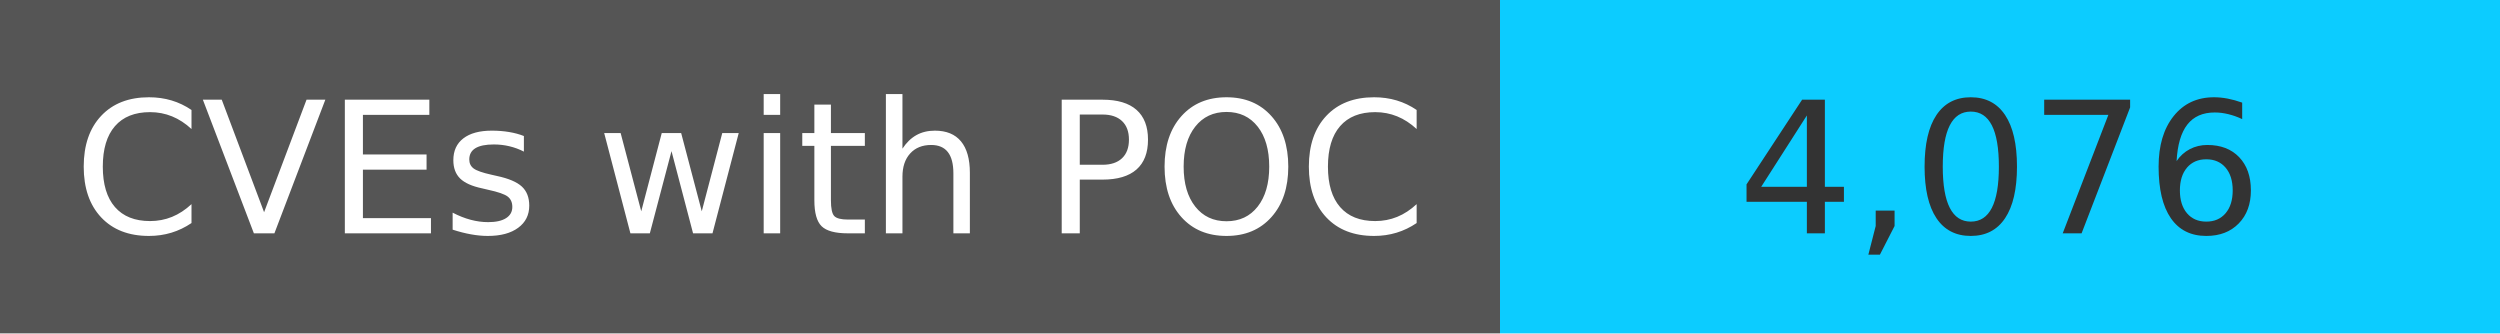
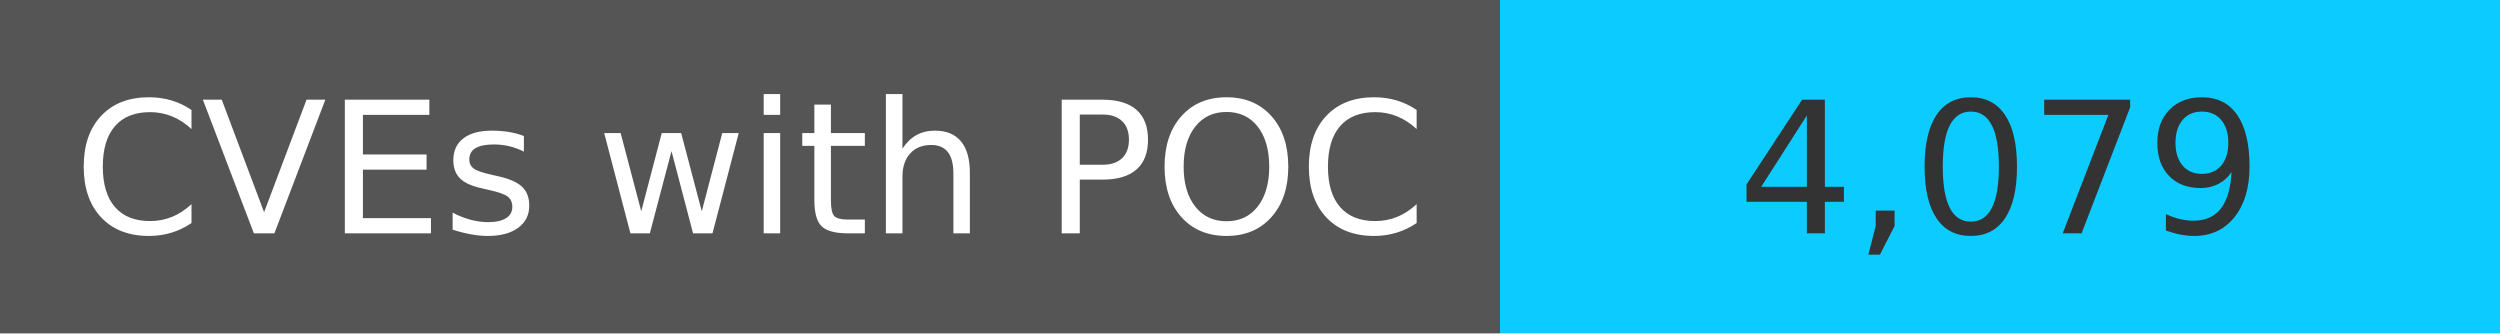
<svg xmlns="http://www.w3.org/2000/svg" width="150" height="20" role="img">
  <linearGradient id="s" x2="0" y2="100%">
    <stop offset="0" stop-color="#bbb" stop-opacity=".1" />
    <stop offset="1" stop-opacity=".1" />
  </linearGradient>
  <g>
    <rect width="90" height="20" fill="#555" />
    <rect x="90" width="267" height="20" fill="#0cccff" />
  </g>
  <g fill="#fff" text-anchor="middle" font-family="Verdana,Geneva,DejaVu Sans,sans-serif" text-rendering="geometricPrecision" font-size="110">
    <text x="450" y="140" transform="scale(.1)" fill="#fff">
            CVEs with POC
        </text>
    <text x="1200" y="140" transform="scale(.1)" fill="#333">
-             4,076
+             4,079
        </text>
  </g>
</svg>
